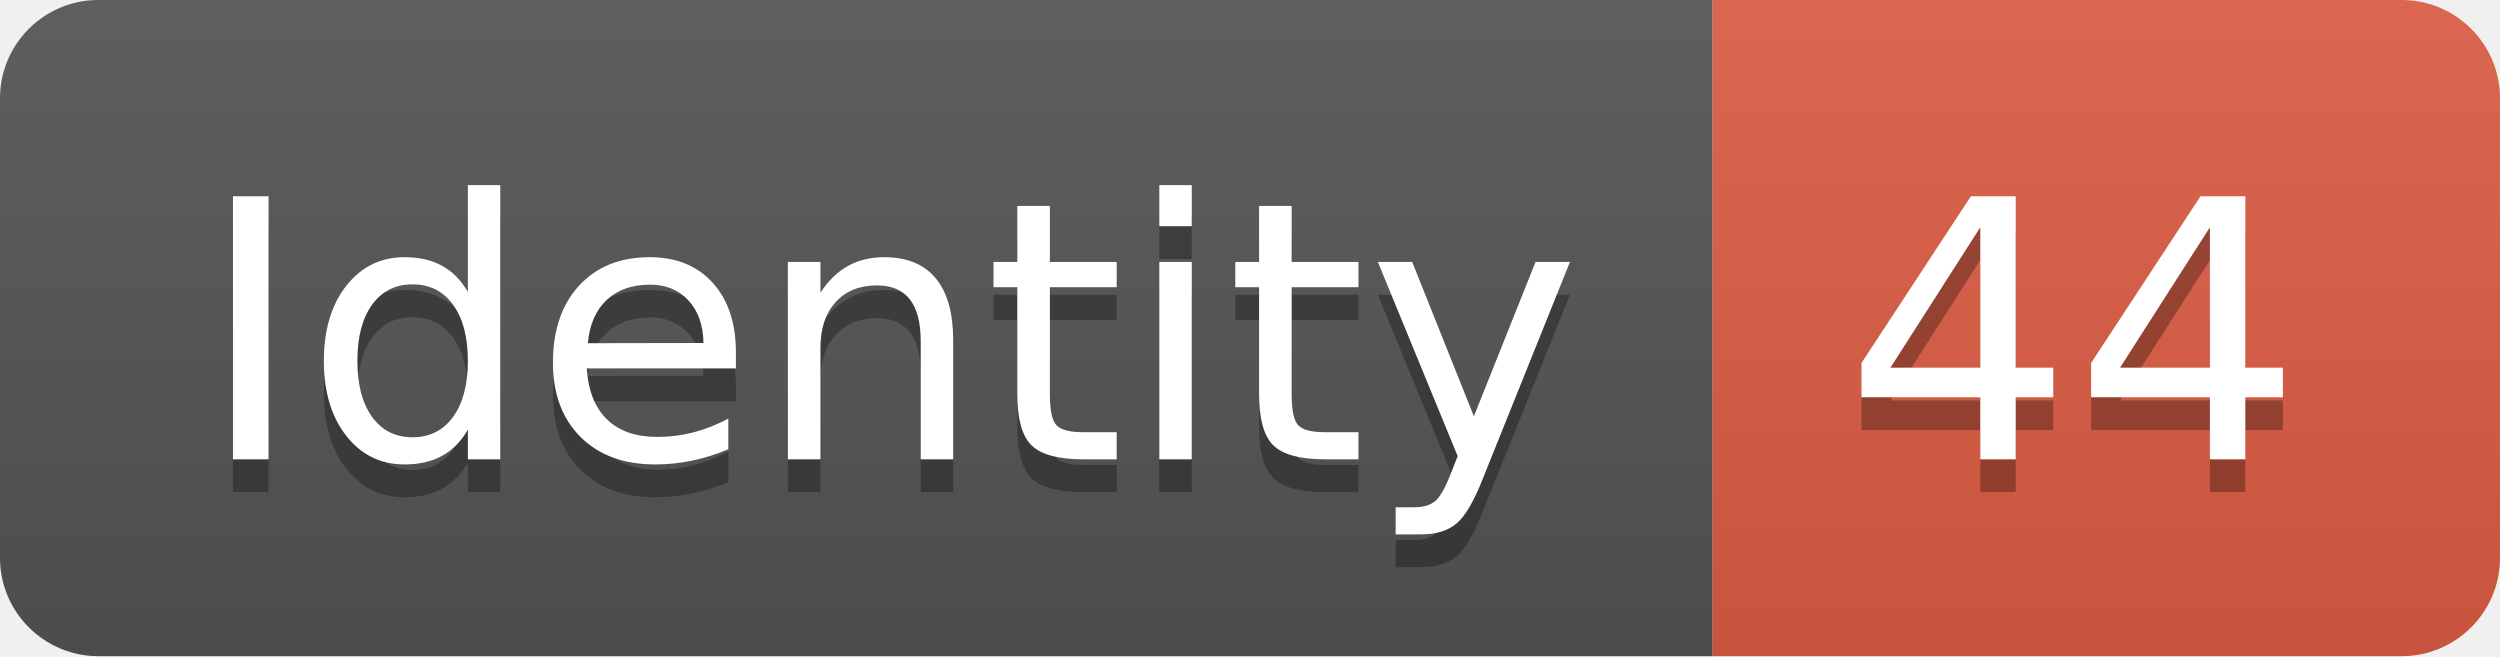
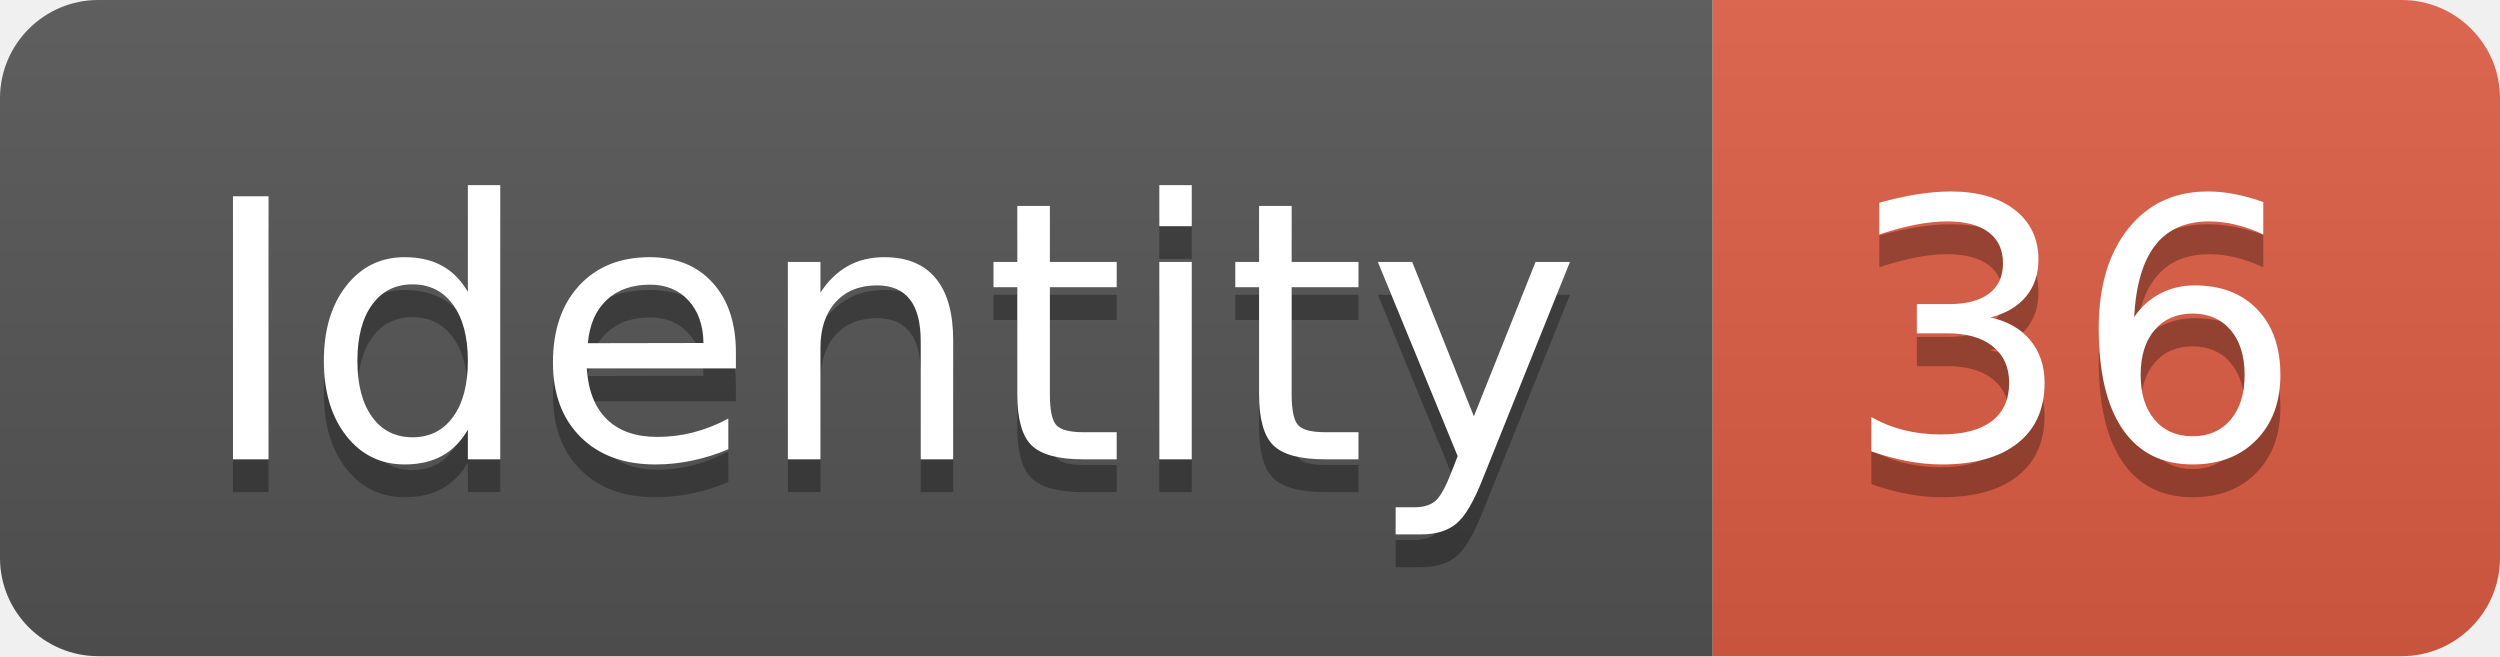
<svg xmlns="http://www.w3.org/2000/svg" width="76.2" height="20">
  <linearGradient id="smooth" x2="0" y2="100%">
    <stop offset="0" stop-color="#bbb" stop-opacity=".1" />
    <stop offset="1" stop-opacity=".1" />
  </linearGradient>
  <clipPath id="round">
    <rect width="76.2" height="20" rx="3" fill="#fff" />
  </clipPath>
  <g clip-path="url(#round)">
    <rect width="52.2" height="20" fill="#555" />
    <rect x="52.2" width="24.0" height="20" fill="#e05d44" />
    <rect width="76.2" height="20" fill="url(#smooth)" />
  </g>
  <g fill="#fff" text-anchor="middle" font-family="DejaVu Sans,Verdana,Geneva,sans-serif" font-size="110">
    <text x="271.0" y="150" fill="#010101" fill-opacity=".3" transform="scale(0.1)" textLength="422.0" lengthAdjust="spacing">Identity</text>
    <text x="271.0" y="140" transform="scale(0.1)" textLength="422.0" lengthAdjust="spacing">Identity</text>
-     <text x="632.0" y="150" fill="#010101" fill-opacity=".3" transform="scale(0.1)" textLength="140.0" lengthAdjust="spacing">44</text>
-     <text x="632.0" y="140" transform="scale(0.1)" textLength="140.0" lengthAdjust="spacing">44</text>
+     <text x="632.0" y="150" fill="#010101" fill-opacity=".3" transform="scale(0.1)" textLength="140.0" lengthAdjust="spacing">36</text>
+     <text x="632.0" y="140" transform="scale(0.1)" textLength="140.0" lengthAdjust="spacing">36</text>
  </g>
</svg>
